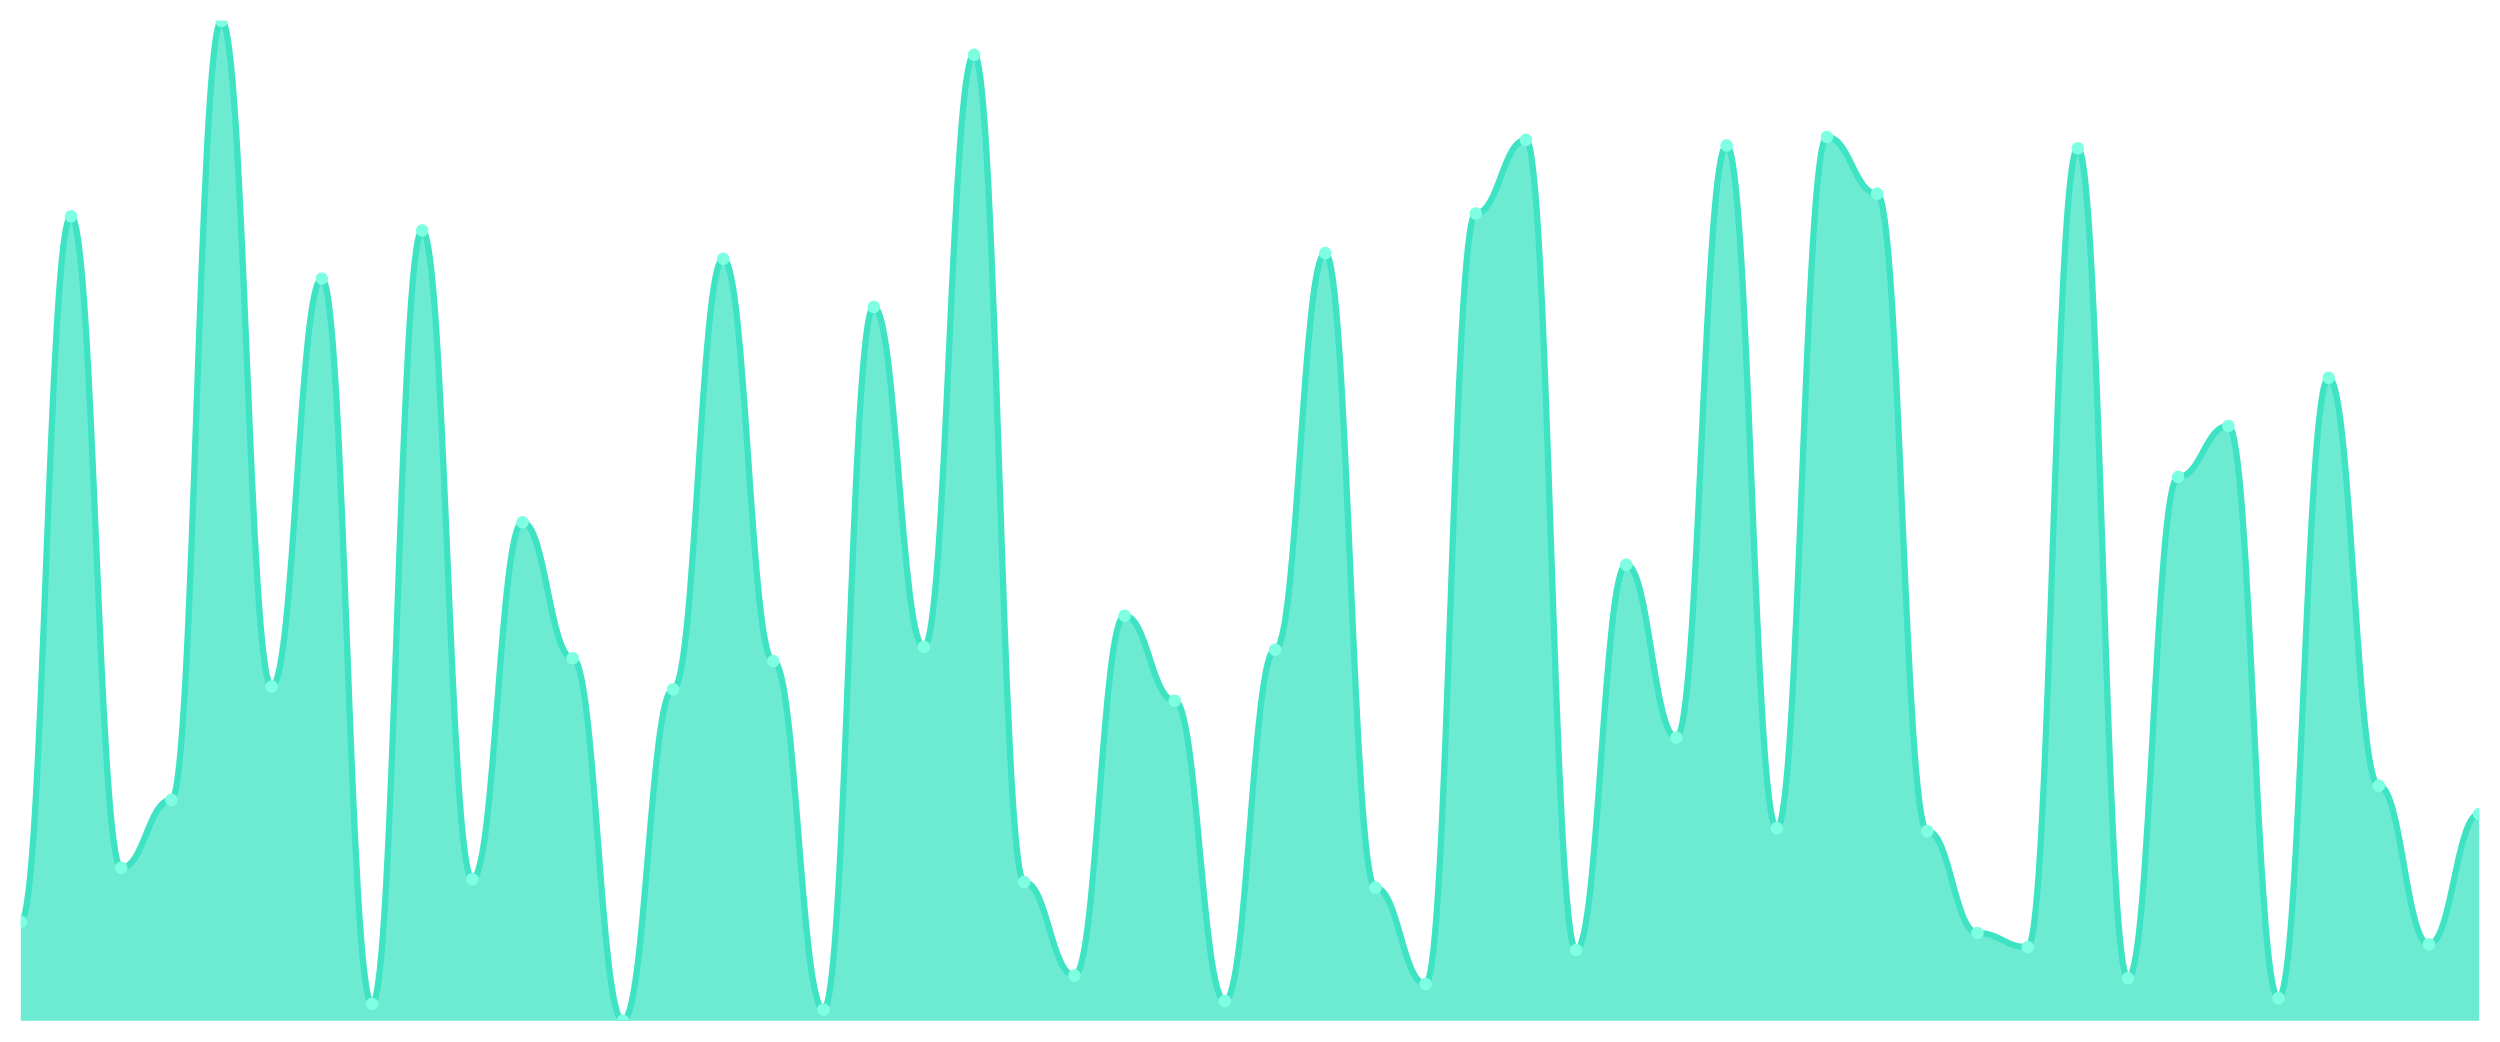
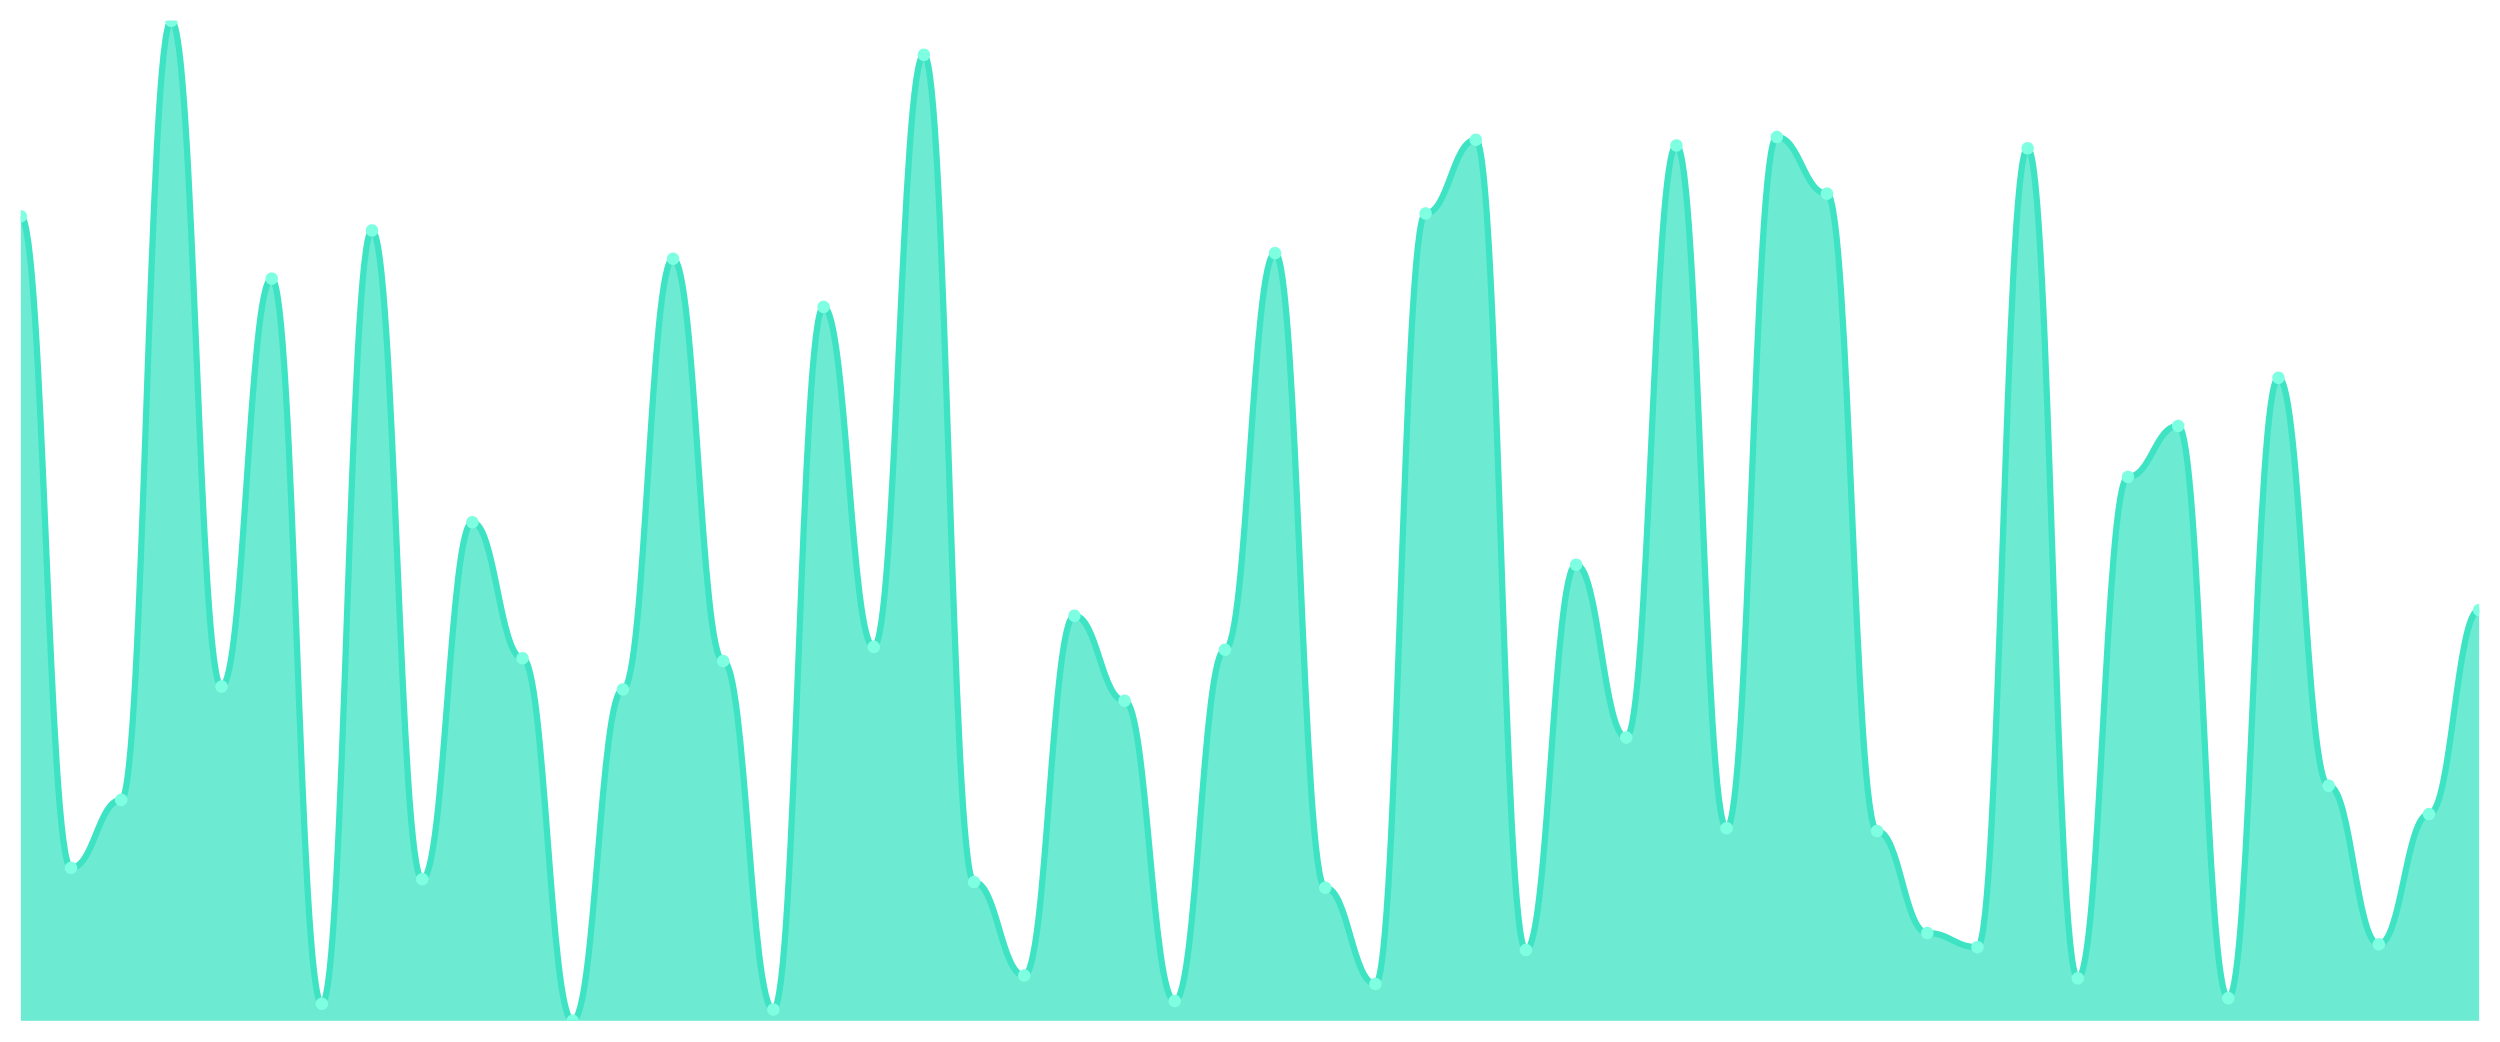
<svg xmlns="http://www.w3.org/2000/svg" viewBox="0 0 1200 500" width="1200" height="500">
  <defs>
    <clipPath id="c">
      <rect x="10" y="10" width="1180" height="480" />
    </clipPath>
  </defs>
  <rect width="1200" height="500" fill="none" />
  <g clip-path="url(#c)">
-     <path d="M 10,490 L 10,442.408 C 20.837,442.408 23.245,103.824 34.082,103.824 C 44.918,103.824 47.327,416.572 58.163,416.572 C 69,416.572 71.408,383.938 82.245,383.938 C 93.082,383.938 95.49,10 106.327,10 C 117.163,10 119.571,329.547 130.408,329.547 C 141.245,329.547 143.653,133.739 154.49,133.739 C 165.327,133.739 167.735,481.841 178.571,481.841 C 189.408,481.841 191.816,110.623 202.653,110.623 C 213.49,110.623 215.898,422.011 226.735,422.011 C 237.571,422.011 239.98,250.68 250.816,250.68 C 261.653,250.68 264.061,315.949 274.898,315.949 C 285.735,315.949 288.143,490 298.98,490 C 309.816,490 312.224,330.907 323.061,330.907 C 333.898,330.907 336.306,124.221 347.143,124.221 C 357.98,124.221 360.388,317.309 371.224,317.309 C 382.061,317.309 384.469,484.561 395.306,484.561 C 406.143,484.561 408.551,147.337 419.388,147.337 C 430.224,147.337 432.633,310.51 443.469,310.51 C 454.306,310.51 456.714,26.317 467.551,26.317 C 478.388,26.317 480.796,423.371 491.633,423.371 C 502.469,423.371 504.878,468.244 515.714,468.244 C 526.551,468.244 528.959,295.552 539.796,295.552 C 550.633,295.552 553.041,336.346 563.878,336.346 C 574.714,336.346 577.122,480.482 587.959,480.482 C 598.796,480.482 601.204,311.87 612.041,311.87 C 622.878,311.87 625.286,121.501 636.122,121.501 C 646.959,121.501 649.367,426.091 660.204,426.091 C 671.041,426.091 673.449,472.323 684.286,472.323 C 695.122,472.323 697.531,102.465 708.367,102.465 C 719.204,102.465 721.612,67.11 732.449,67.11 C 743.286,67.11 745.694,456.006 756.531,456.006 C 767.367,456.006 769.776,271.076 780.612,271.076 C 791.449,271.076 793.857,354.023 804.694,354.023 C 815.531,354.023 817.939,69.83 828.776,69.83 C 839.612,69.83 842.02,397.535 852.857,397.535 C 863.694,397.535 866.102,65.751 876.939,65.751 C 887.776,65.751 890.184,92.946 901.02,92.946 C 911.857,92.946 914.265,398.895 925.102,398.895 C 935.939,398.895 938.347,447.847 949.184,447.847 C 960.02,447.847 962.429,454.646 973.265,454.646 C 984.102,454.646 986.51,71.19 997.347,71.19 C 1008.184,71.19 1010.592,469.603 1021.429,469.603 C 1032.265,469.603 1034.673,228.924 1045.51,228.924 C 1056.347,228.924 1058.755,204.448 1069.592,204.448 C 1080.429,204.448 1082.837,479.122 1093.673,479.122 C 1104.51,479.122 1106.918,181.331 1117.755,181.331 C 1128.592,181.331 1131,377.139 1141.837,377.139 C 1152.673,377.139 1155.082,453.286 1165.918,453.286 C 1176.755,453.286 1179.163,390.737 1190,390.737 L 1190,490 Z" fill="rgba(61,227,195,0.75)" />
-     <path d="M 10,442.408 C 20.837,442.408 23.245,103.824 34.082,103.824 C 44.918,103.824 47.327,416.572 58.163,416.572 C 69,416.572 71.408,383.938 82.245,383.938 C 93.082,383.938 95.49,10 106.327,10 C 117.163,10 119.571,329.547 130.408,329.547 C 141.245,329.547 143.653,133.739 154.49,133.739 C 165.327,133.739 167.735,481.841 178.571,481.841 C 189.408,481.841 191.816,110.623 202.653,110.623 C 213.49,110.623 215.898,422.011 226.735,422.011 C 237.571,422.011 239.98,250.68 250.816,250.68 C 261.653,250.68 264.061,315.949 274.898,315.949 C 285.735,315.949 288.143,490 298.98,490 C 309.816,490 312.224,330.907 323.061,330.907 C 333.898,330.907 336.306,124.221 347.143,124.221 C 357.98,124.221 360.388,317.309 371.224,317.309 C 382.061,317.309 384.469,484.561 395.306,484.561 C 406.143,484.561 408.551,147.337 419.388,147.337 C 430.224,147.337 432.633,310.51 443.469,310.51 C 454.306,310.51 456.714,26.317 467.551,26.317 C 478.388,26.317 480.796,423.371 491.633,423.371 C 502.469,423.371 504.878,468.244 515.714,468.244 C 526.551,468.244 528.959,295.552 539.796,295.552 C 550.633,295.552 553.041,336.346 563.878,336.346 C 574.714,336.346 577.122,480.482 587.959,480.482 C 598.796,480.482 601.204,311.87 612.041,311.87 C 622.878,311.87 625.286,121.501 636.122,121.501 C 646.959,121.501 649.367,426.091 660.204,426.091 C 671.041,426.091 673.449,472.323 684.286,472.323 C 695.122,472.323 697.531,102.465 708.367,102.465 C 719.204,102.465 721.612,67.11 732.449,67.11 C 743.286,67.11 745.694,456.006 756.531,456.006 C 767.367,456.006 769.776,271.076 780.612,271.076 C 791.449,271.076 793.857,354.023 804.694,354.023 C 815.531,354.023 817.939,69.83 828.776,69.83 C 839.612,69.83 842.02,397.535 852.857,397.535 C 863.694,397.535 866.102,65.751 876.939,65.751 C 887.776,65.751 890.184,92.946 901.02,92.946 C 911.857,92.946 914.265,398.895 925.102,398.895 C 935.939,398.895 938.347,447.847 949.184,447.847 C 960.02,447.847 962.429,454.646 973.265,454.646 C 984.102,454.646 986.51,71.19 997.347,71.19 C 1008.184,71.19 1010.592,469.603 1021.429,469.603 C 1032.265,469.603 1034.673,228.924 1045.51,228.924 C 1056.347,228.924 1058.755,204.448 1069.592,204.448 C 1080.429,204.448 1082.837,479.122 1093.673,479.122 C 1104.51,479.122 1106.918,181.331 1117.755,181.331 C 1128.592,181.331 1131,377.139 1141.837,377.139 C 1152.673,377.139 1155.082,453.286 1165.918,453.286 C 1176.755,453.286 1179.163,390.737 1190,390.737" fill="none" stroke="#3de3c3" stroke-width="3" stroke-linecap="round" stroke-linejoin="round" />
-     <circle cx="10" cy="442.408" r="3" fill="#7fffe1" />
-     <circle cx="34.082" cy="103.824" r="3" fill="#7fffe1" />
-     <circle cx="58.163" cy="416.572" r="3" fill="#7fffe1" />
-     <circle cx="82.245" cy="383.938" r="3" fill="#7fffe1" />
-     <circle cx="106.327" cy="10" r="3" fill="#7fffe1" />
-     <circle cx="130.408" cy="329.547" r="3" fill="#7fffe1" />
-     <circle cx="154.49" cy="133.739" r="3" fill="#7fffe1" />
-     <circle cx="178.571" cy="481.841" r="3" fill="#7fffe1" />
-     <circle cx="202.653" cy="110.623" r="3" fill="#7fffe1" />
-     <circle cx="226.735" cy="422.011" r="3" fill="#7fffe1" />
-     <circle cx="250.816" cy="250.68" r="3" fill="#7fffe1" />
-     <circle cx="274.898" cy="315.949" r="3" fill="#7fffe1" />
-     <circle cx="298.98" cy="490" r="3" fill="#7fffe1" />
-     <circle cx="323.061" cy="330.907" r="3" fill="#7fffe1" />
-     <circle cx="347.143" cy="124.221" r="3" fill="#7fffe1" />
-     <circle cx="371.224" cy="317.309" r="3" fill="#7fffe1" />
-     <circle cx="395.306" cy="484.561" r="3" fill="#7fffe1" />
-     <circle cx="419.388" cy="147.337" r="3" fill="#7fffe1" />
-     <circle cx="443.469" cy="310.51" r="3" fill="#7fffe1" />
-     <circle cx="467.551" cy="26.317" r="3" fill="#7fffe1" />
-     <circle cx="491.633" cy="423.371" r="3" fill="#7fffe1" />
-     <circle cx="515.714" cy="468.244" r="3" fill="#7fffe1" />
-     <circle cx="539.796" cy="295.552" r="3" fill="#7fffe1" />
-     <circle cx="563.878" cy="336.346" r="3" fill="#7fffe1" />
-     <circle cx="587.959" cy="480.482" r="3" fill="#7fffe1" />
-     <circle cx="612.041" cy="311.87" r="3" fill="#7fffe1" />
-     <circle cx="636.122" cy="121.501" r="3" fill="#7fffe1" />
-     <circle cx="660.204" cy="426.091" r="3" fill="#7fffe1" />
-     <circle cx="684.286" cy="472.323" r="3" fill="#7fffe1" />
-     <circle cx="708.367" cy="102.465" r="3" fill="#7fffe1" />
-     <circle cx="732.449" cy="67.11" r="3" fill="#7fffe1" />
-     <circle cx="756.531" cy="456.006" r="3" fill="#7fffe1" />
-     <circle cx="780.612" cy="271.076" r="3" fill="#7fffe1" />
-     <circle cx="804.694" cy="354.023" r="3" fill="#7fffe1" />
-     <circle cx="828.776" cy="69.83" r="3" fill="#7fffe1" />
-     <circle cx="852.857" cy="397.535" r="3" fill="#7fffe1" />
-     <circle cx="876.939" cy="65.751" r="3" fill="#7fffe1" />
-     <circle cx="901.02" cy="92.946" r="3" fill="#7fffe1" />
-     <circle cx="925.102" cy="398.895" r="3" fill="#7fffe1" />
-     <circle cx="949.184" cy="447.847" r="3" fill="#7fffe1" />
-     <circle cx="973.265" cy="454.646" r="3" fill="#7fffe1" />
-     <circle cx="997.347" cy="71.19" r="3" fill="#7fffe1" />
-     <circle cx="1021.429" cy="469.603" r="3" fill="#7fffe1" />
-     <circle cx="1045.51" cy="228.924" r="3" fill="#7fffe1" />
-     <circle cx="1069.592" cy="204.448" r="3" fill="#7fffe1" />
-     <circle cx="1093.673" cy="479.122" r="3" fill="#7fffe1" />
-     <circle cx="1117.755" cy="181.331" r="3" fill="#7fffe1" />
-     <circle cx="1141.837" cy="377.139" r="3" fill="#7fffe1" />
-     <circle cx="1165.918" cy="453.286" r="3" fill="#7fffe1" />
-     <circle cx="1190" cy="390.737" r="3" fill="#7fffe1" />
+     <path d="M 10,490 L 10,103.824 C 20.837,103.824 23.245,416.572 34.082,416.572 C 44.918,416.572 47.327,383.938 58.163,383.938 C 69,383.938 71.408,10 82.245,10 C 93.082,10 95.49,329.547 106.327,329.547 C 117.163,329.547 119.571,133.739 130.408,133.739 C 141.245,133.739 143.653,481.841 154.49,481.841 C 165.327,481.841 167.735,110.623 178.571,110.623 C 189.408,110.623 191.816,422.011 202.653,422.011 C 213.49,422.011 215.898,250.68 226.735,250.68 C 237.571,250.68 239.98,315.949 250.816,315.949 C 261.653,315.949 264.061,490 274.898,490 C 285.735,490 288.143,330.907 298.98,330.907 C 309.816,330.907 312.224,124.221 323.061,124.221 C 333.898,124.221 336.306,317.309 347.143,317.309 C 357.98,317.309 360.388,484.561 371.224,484.561 C 382.061,484.561 384.469,147.337 395.306,147.337 C 406.143,147.337 408.551,310.51 419.388,310.51 C 430.224,310.51 432.633,26.317 443.469,26.317 C 454.306,26.317 456.714,423.371 467.551,423.371 C 478.388,423.371 480.796,468.244 491.633,468.244 C 502.469,468.244 504.878,295.552 515.714,295.552 C 526.551,295.552 528.959,336.346 539.796,336.346 C 550.633,336.346 553.041,480.482 563.878,480.482 C 574.714,480.482 577.122,311.87 587.959,311.87 C 598.796,311.87 601.204,121.501 612.041,121.501 C 622.878,121.501 625.286,426.091 636.122,426.091 C 646.959,426.091 649.367,472.323 660.204,472.323 C 671.041,472.323 673.449,102.465 684.286,102.465 C 695.122,102.465 697.531,67.11 708.367,67.11 C 719.204,67.11 721.612,456.006 732.449,456.006 C 743.286,456.006 745.694,271.076 756.531,271.076 C 767.367,271.076 769.776,354.023 780.612,354.023 C 791.449,354.023 793.857,69.83 804.694,69.83 C 815.531,69.83 817.939,397.535 828.776,397.535 C 839.612,397.535 842.02,65.751 852.857,65.751 C 863.694,65.751 866.102,92.946 876.939,92.946 C 887.776,92.946 890.184,398.895 901.02,398.895 C 911.857,398.895 914.265,447.847 925.102,447.847 C 935.939,447.847 938.347,454.646 949.184,454.646 C 960.02,454.646 962.429,71.19 973.265,71.19 C 984.102,71.19 986.51,469.603 997.347,469.603 C 1008.184,469.603 1010.592,228.924 1021.429,228.924 C 1032.265,228.924 1034.673,204.448 1045.51,204.448 C 1056.347,204.448 1058.755,479.122 1069.592,479.122 C 1080.429,479.122 1082.837,181.331 1093.673,181.331 C 1104.51,181.331 1106.918,377.139 1117.755,377.139 C 1128.592,377.139 1131,453.286 1141.837,453.286 C 1152.673,453.286 1155.082,390.737 1165.918,390.737 C 1176.755,390.737 1179.163,292.833 1190,292.833 L 1190,490 Z" fill="rgba(61,227,195,0.75)" />
+     <path d="M 10,103.824 C 20.837,103.824 23.245,416.572 34.082,416.572 C 44.918,416.572 47.327,383.938 58.163,383.938 C 69,383.938 71.408,10 82.245,10 C 93.082,10 95.49,329.547 106.327,329.547 C 117.163,329.547 119.571,133.739 130.408,133.739 C 141.245,133.739 143.653,481.841 154.49,481.841 C 165.327,481.841 167.735,110.623 178.571,110.623 C 189.408,110.623 191.816,422.011 202.653,422.011 C 213.49,422.011 215.898,250.68 226.735,250.68 C 237.571,250.68 239.98,315.949 250.816,315.949 C 261.653,315.949 264.061,490 274.898,490 C 285.735,490 288.143,330.907 298.98,330.907 C 309.816,330.907 312.224,124.221 323.061,124.221 C 333.898,124.221 336.306,317.309 347.143,317.309 C 357.98,317.309 360.388,484.561 371.224,484.561 C 382.061,484.561 384.469,147.337 395.306,147.337 C 406.143,147.337 408.551,310.51 419.388,310.51 C 430.224,310.51 432.633,26.317 443.469,26.317 C 454.306,26.317 456.714,423.371 467.551,423.371 C 478.388,423.371 480.796,468.244 491.633,468.244 C 502.469,468.244 504.878,295.552 515.714,295.552 C 526.551,295.552 528.959,336.346 539.796,336.346 C 550.633,336.346 553.041,480.482 563.878,480.482 C 574.714,480.482 577.122,311.87 587.959,311.87 C 598.796,311.87 601.204,121.501 612.041,121.501 C 622.878,121.501 625.286,426.091 636.122,426.091 C 646.959,426.091 649.367,472.323 660.204,472.323 C 671.041,472.323 673.449,102.465 684.286,102.465 C 695.122,102.465 697.531,67.11 708.367,67.11 C 719.204,67.11 721.612,456.006 732.449,456.006 C 743.286,456.006 745.694,271.076 756.531,271.076 C 767.367,271.076 769.776,354.023 780.612,354.023 C 791.449,354.023 793.857,69.83 804.694,69.83 C 815.531,69.83 817.939,397.535 828.776,397.535 C 839.612,397.535 842.02,65.751 852.857,65.751 C 863.694,65.751 866.102,92.946 876.939,92.946 C 887.776,92.946 890.184,398.895 901.02,398.895 C 911.857,398.895 914.265,447.847 925.102,447.847 C 935.939,447.847 938.347,454.646 949.184,454.646 C 960.02,454.646 962.429,71.19 973.265,71.19 C 984.102,71.19 986.51,469.603 997.347,469.603 C 1008.184,469.603 1010.592,228.924 1021.429,228.924 C 1032.265,228.924 1034.673,204.448 1045.51,204.448 C 1056.347,204.448 1058.755,479.122 1069.592,479.122 C 1080.429,479.122 1082.837,181.331 1093.673,181.331 C 1104.51,181.331 1106.918,377.139 1117.755,377.139 C 1128.592,377.139 1131,453.286 1141.837,453.286 C 1152.673,453.286 1155.082,390.737 1165.918,390.737 C 1176.755,390.737 1179.163,292.833 1190,292.833" fill="none" stroke="#3de3c3" stroke-width="3" stroke-linecap="round" stroke-linejoin="round" />
+     <circle cx="10" cy="103.824" r="3" fill="#7fffe1" />
+     <circle cx="34.082" cy="416.572" r="3" fill="#7fffe1" />
+     <circle cx="58.163" cy="383.938" r="3" fill="#7fffe1" />
+     <circle cx="82.245" cy="10" r="3" fill="#7fffe1" />
+     <circle cx="106.327" cy="329.547" r="3" fill="#7fffe1" />
+     <circle cx="130.408" cy="133.739" r="3" fill="#7fffe1" />
+     <circle cx="154.49" cy="481.841" r="3" fill="#7fffe1" />
+     <circle cx="178.571" cy="110.623" r="3" fill="#7fffe1" />
+     <circle cx="202.653" cy="422.011" r="3" fill="#7fffe1" />
+     <circle cx="226.735" cy="250.68" r="3" fill="#7fffe1" />
+     <circle cx="250.816" cy="315.949" r="3" fill="#7fffe1" />
+     <circle cx="274.898" cy="490" r="3" fill="#7fffe1" />
+     <circle cx="298.98" cy="330.907" r="3" fill="#7fffe1" />
+     <circle cx="323.061" cy="124.221" r="3" fill="#7fffe1" />
+     <circle cx="347.143" cy="317.309" r="3" fill="#7fffe1" />
+     <circle cx="371.224" cy="484.561" r="3" fill="#7fffe1" />
+     <circle cx="395.306" cy="147.337" r="3" fill="#7fffe1" />
+     <circle cx="419.388" cy="310.51" r="3" fill="#7fffe1" />
+     <circle cx="443.469" cy="26.317" r="3" fill="#7fffe1" />
+     <circle cx="467.551" cy="423.371" r="3" fill="#7fffe1" />
+     <circle cx="491.633" cy="468.244" r="3" fill="#7fffe1" />
+     <circle cx="515.714" cy="295.552" r="3" fill="#7fffe1" />
+     <circle cx="539.796" cy="336.346" r="3" fill="#7fffe1" />
+     <circle cx="563.878" cy="480.482" r="3" fill="#7fffe1" />
+     <circle cx="587.959" cy="311.87" r="3" fill="#7fffe1" />
+     <circle cx="612.041" cy="121.501" r="3" fill="#7fffe1" />
+     <circle cx="636.122" cy="426.091" r="3" fill="#7fffe1" />
+     <circle cx="660.204" cy="472.323" r="3" fill="#7fffe1" />
+     <circle cx="684.286" cy="102.465" r="3" fill="#7fffe1" />
+     <circle cx="708.367" cy="67.11" r="3" fill="#7fffe1" />
+     <circle cx="732.449" cy="456.006" r="3" fill="#7fffe1" />
+     <circle cx="756.531" cy="271.076" r="3" fill="#7fffe1" />
+     <circle cx="780.612" cy="354.023" r="3" fill="#7fffe1" />
+     <circle cx="804.694" cy="69.83" r="3" fill="#7fffe1" />
+     <circle cx="828.776" cy="397.535" r="3" fill="#7fffe1" />
+     <circle cx="852.857" cy="65.751" r="3" fill="#7fffe1" />
+     <circle cx="876.939" cy="92.946" r="3" fill="#7fffe1" />
+     <circle cx="901.02" cy="398.895" r="3" fill="#7fffe1" />
+     <circle cx="925.102" cy="447.847" r="3" fill="#7fffe1" />
+     <circle cx="949.184" cy="454.646" r="3" fill="#7fffe1" />
+     <circle cx="973.265" cy="71.19" r="3" fill="#7fffe1" />
+     <circle cx="997.347" cy="469.603" r="3" fill="#7fffe1" />
+     <circle cx="1021.429" cy="228.924" r="3" fill="#7fffe1" />
+     <circle cx="1045.51" cy="204.448" r="3" fill="#7fffe1" />
+     <circle cx="1069.592" cy="479.122" r="3" fill="#7fffe1" />
+     <circle cx="1093.673" cy="181.331" r="3" fill="#7fffe1" />
+     <circle cx="1117.755" cy="377.139" r="3" fill="#7fffe1" />
+     <circle cx="1141.837" cy="453.286" r="3" fill="#7fffe1" />
+     <circle cx="1165.918" cy="390.737" r="3" fill="#7fffe1" />
+     <circle cx="1190" cy="292.833" r="3" fill="#7fffe1" />
  </g>
</svg>
